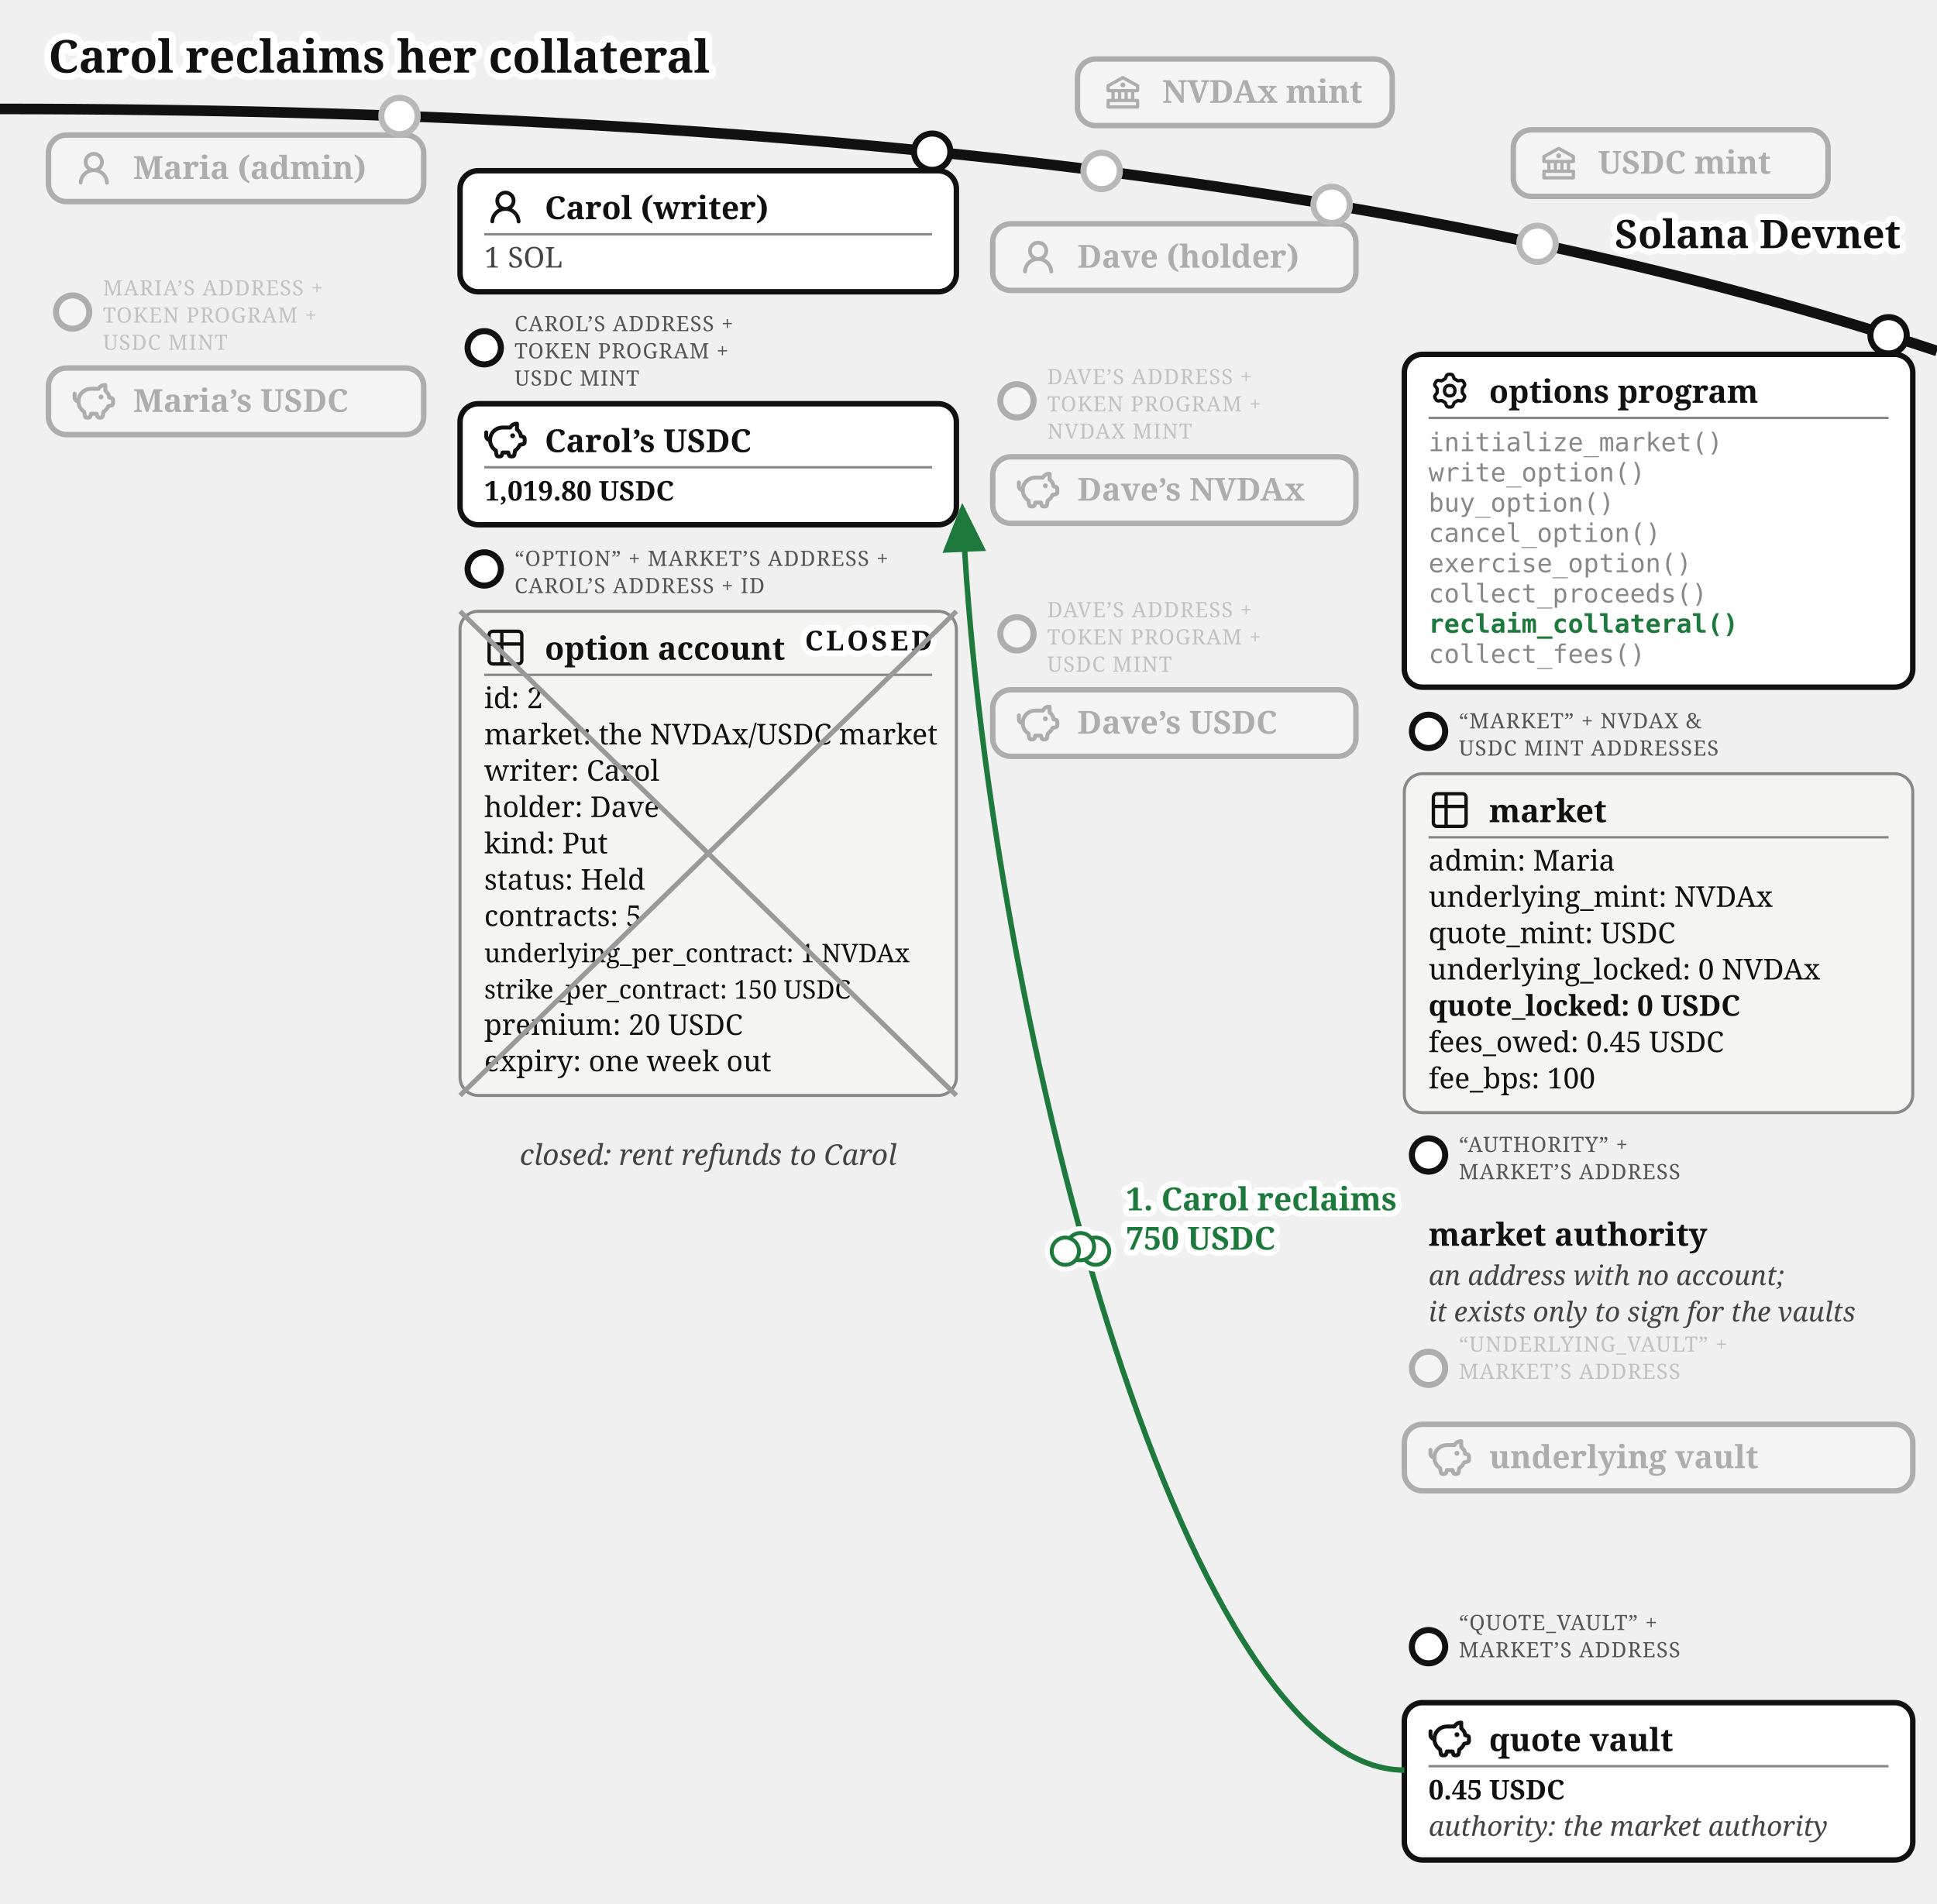
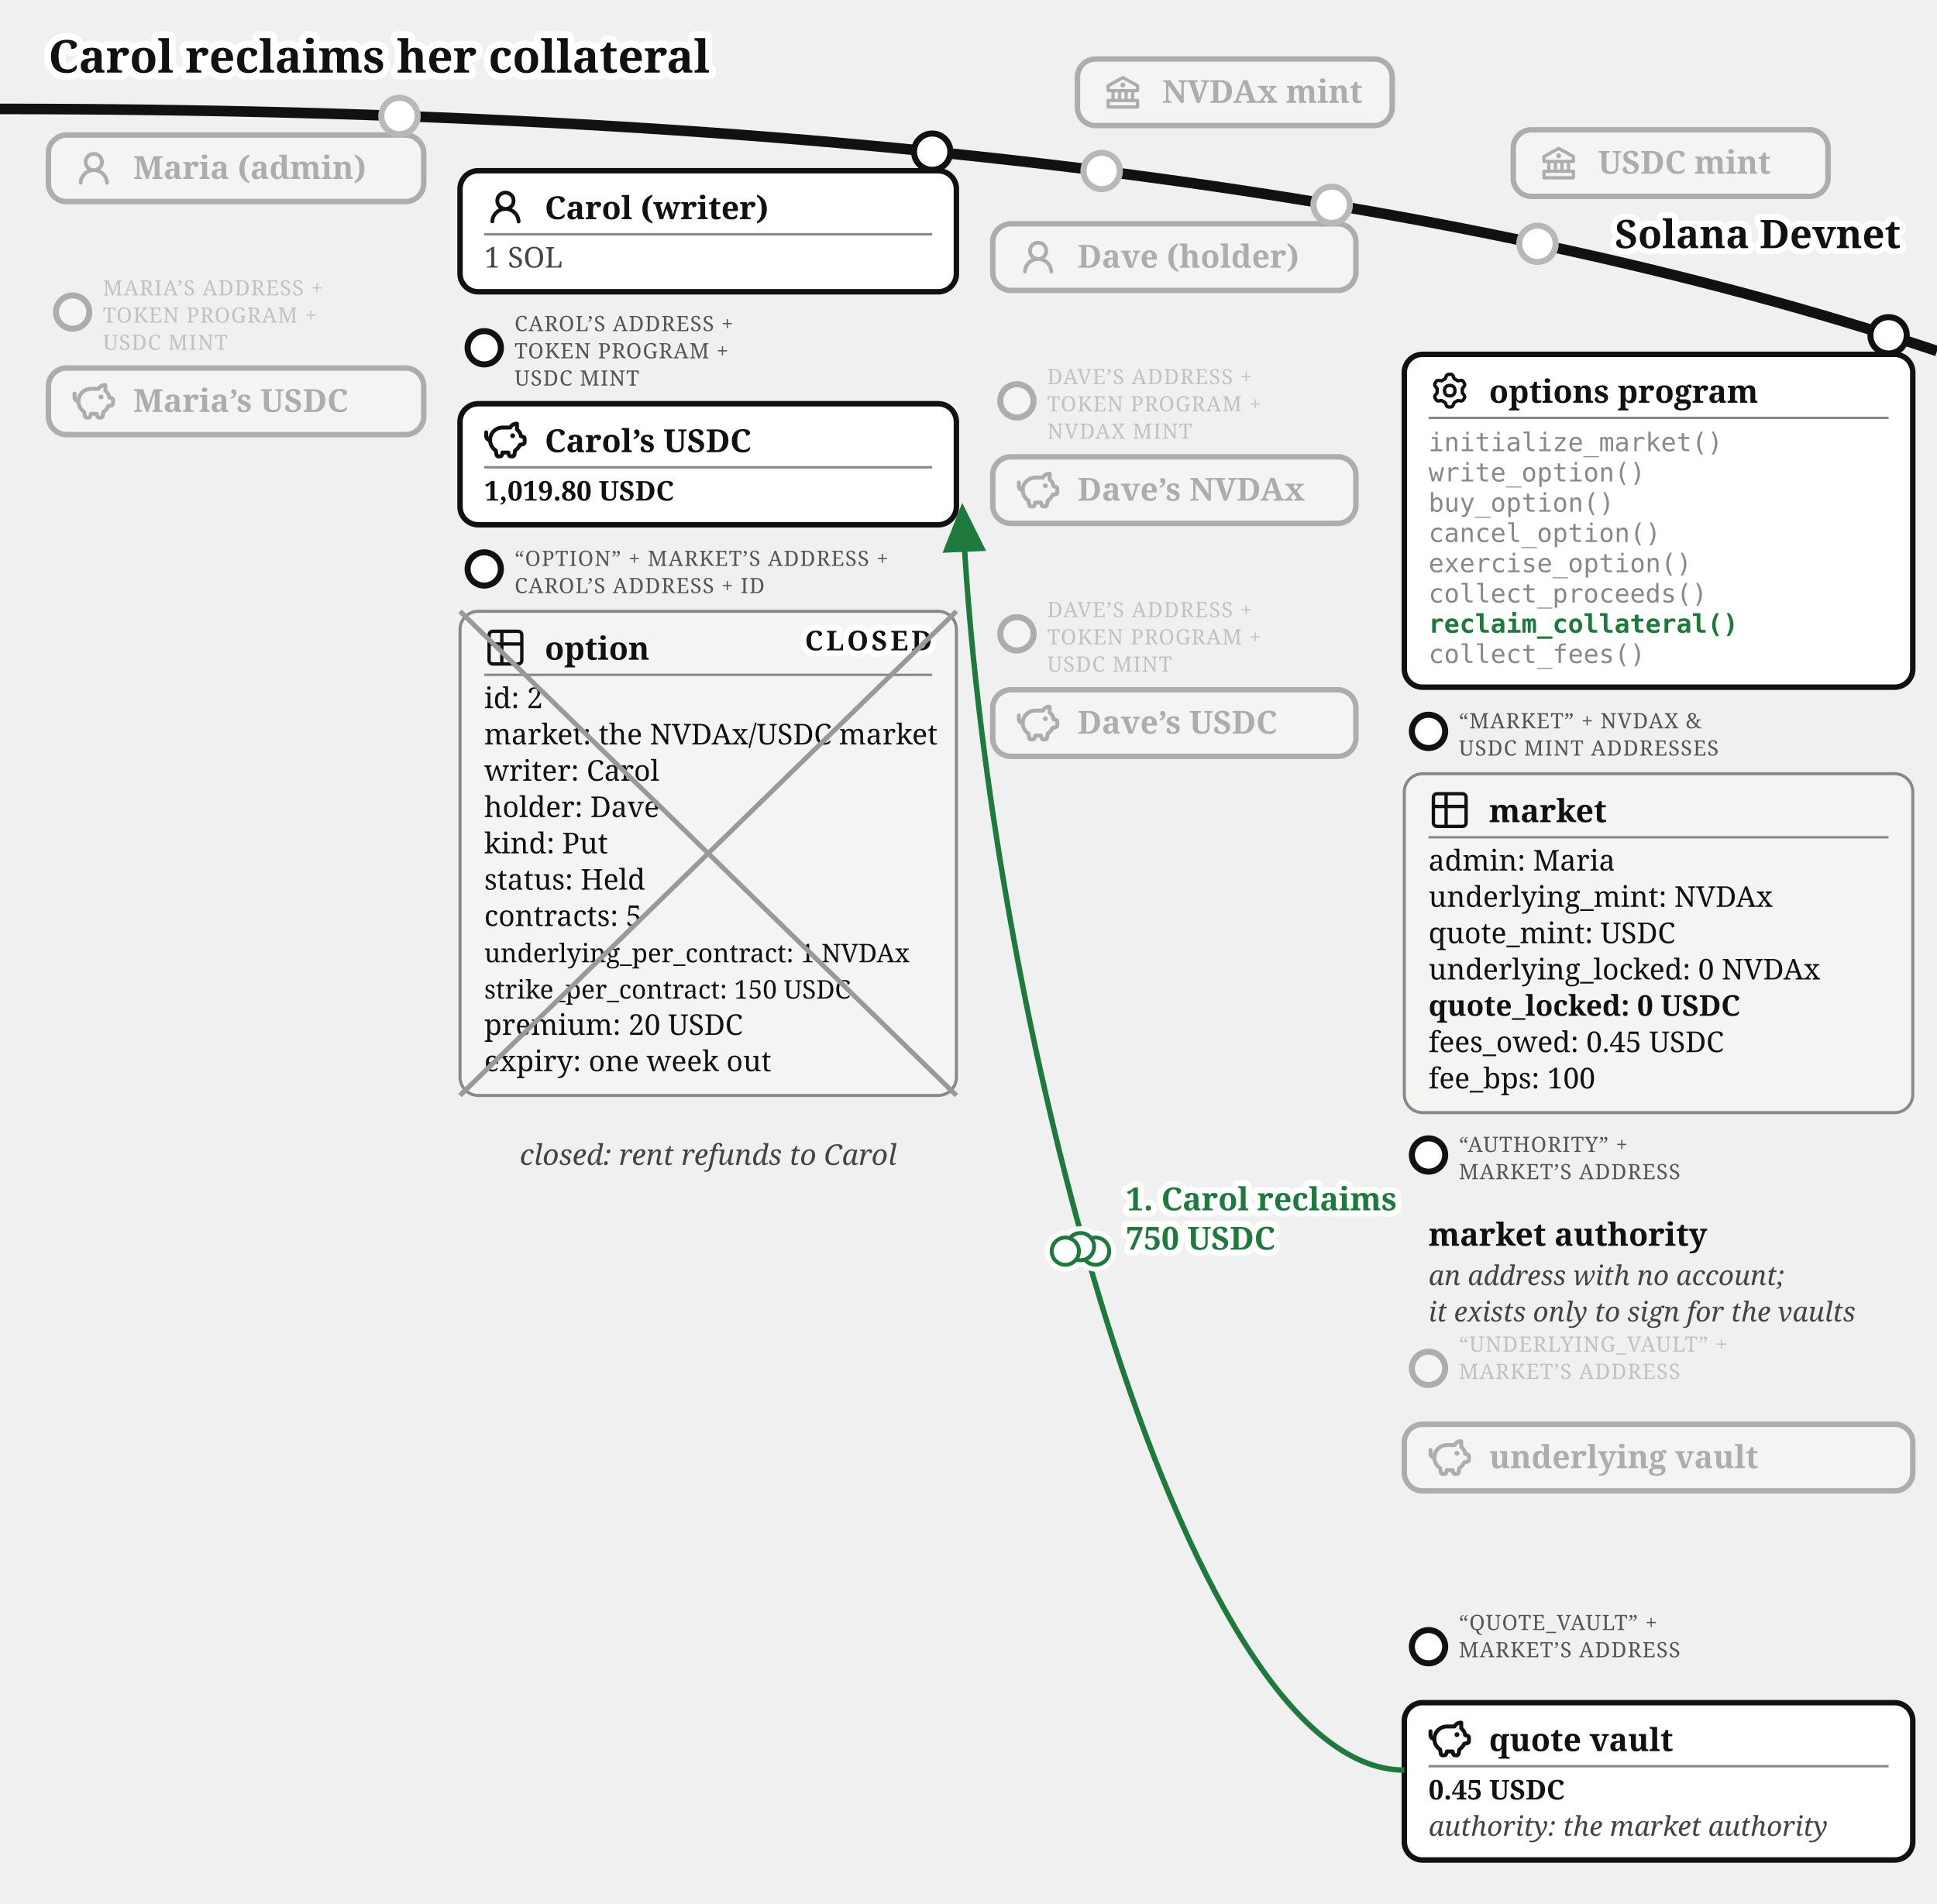
<svg xmlns="http://www.w3.org/2000/svg" viewBox="0 0 640 629" font-family="Gelasio, Georgia, serif" fill="#111">
  <text stroke="#fff" stroke-width="4.5" paint-order="stroke" stroke-linejoin="round" x="16" y="24" font-size="15" font-weight="bold">Carol reclaims her collateral</text>
  <defs>
    <marker id="opt-arr" markerWidth="9" markerHeight="8" refX="8" refY="4" orient="auto">
      <path d="M0,0 L9,4 L0,8 z" fill="#1e7a3c" />
    </marker>
    <marker id="opt-arrg" markerWidth="9" markerHeight="8" refX="8" refY="4" orient="auto">
      <path d="M0,0 L9,4 L0,8 z" fill="#777" />
    </marker>
  </defs>
  <path d="M 0,36 Q 400,36 640,116" fill="none" stroke="#111" stroke-width="3.5" />
  <text stroke="#fff" stroke-width="4" paint-order="stroke" stroke-linejoin="round" x="628" y="82" font-size="13" font-weight="bold" text-anchor="end">Solana Devnet</text>
  <circle cx="364" cy="56.5" r="7" fill="#fff" />
  <g opacity="0.3">
    <circle cx="364" cy="56.5" r="6" fill="#fff" stroke="#111" stroke-width="2" />
    <rect x="356" y="19.5" width="104" height="22" rx="6" fill="#fff" stroke="#111" stroke-width="1.8" />
    <g transform="translate(364,23.5)">
      <g transform="translate(0.52,0.519) scale(0.54)" fill="#111">
        <path d="m21.49 7.13l-9-5a.99.99 0 0 0-.97 0l-9.01 5C2.19 7.31 2 7.64 2 8v3c0 .55.45 1 1 1h2v4H3c-.55 0-1 .45-1 1v4c0 .55.45 1 1 1h18c.55 0 1-.45 1-1v-4c0-.55-.45-1-1-1h-2v-4h2c.55 0 1-.45 1-1V8a1 1 0 0 0-.51-.87M7 12h2v4H7zm6 0v4h-2v-4zm7 6v2H4v-2zm-3-2h-2v-4h2zm3-6H4V8.59l8-4.44l8 4.44z" />
        <path d="M12 6a1.5 1.5 0 1 0 0 3a1.5 1.5 0 1 0 0-3" />
      </g>
    </g>
    <text x="384" y="34" font-size="10.5" font-weight="bold">NVDAx mint</text>
  </g>
  <circle cx="508" cy="80.57" r="7" fill="#fff" />
  <g opacity="0.3">
    <circle cx="508" cy="80.57" r="6" fill="#fff" stroke="#111" stroke-width="2" />
    <rect x="500" y="42.9" width="104" height="22" rx="6" fill="#fff" stroke="#111" stroke-width="1.8" />
    <g transform="translate(508,46.9)">
      <g transform="translate(0.52,0.519) scale(0.54)" fill="#111">
        <path d="m21.49 7.13l-9-5a.99.99 0 0 0-.97 0l-9.01 5C2.19 7.31 2 7.64 2 8v3c0 .55.45 1 1 1h2v4H3c-.55 0-1 .45-1 1v4c0 .55.45 1 1 1h18c.55 0 1-.45 1-1v-4c0-.55-.45-1-1-1h-2v-4h2c.55 0 1-.45 1-1V8a1 1 0 0 0-.51-.87M7 12h2v4H7zm6 0v4h-2v-4zm7 6v2H4v-2zm-3-2h-2v-4h2zm3-6H4V8.59l8-4.44l8 4.44z" />
        <path d="M12 6a1.5 1.5 0 1 0 0 3a1.5 1.5 0 1 0 0-3" />
      </g>
    </g>
    <text x="528" y="57.4" font-size="10.5" font-weight="bold">USDC mint</text>
  </g>
  <circle cx="132" cy="38.33" r="7" fill="#fff" />
  <g opacity="0.3">
    <circle cx="132" cy="38.33" r="6" fill="#fff" stroke="#111" stroke-width="2" />
    <rect x="16" y="44.63" width="124" height="22" rx="6" fill="#fff" stroke="#111" stroke-width="1.8" />
    <g transform="translate(24,48.63)">
      <g transform="translate(0.36,0.767) scale(0.8301)" fill="#111">
        <path d="M10.561 8.073a6 6 0 0 1 3.432 5.142a.75.75 0 1 1-1.498.07a4.5 4.5 0 0 0-8.99 0a.75.75 0 0 1-1.498-.07a6 6 0 0 1 3.431-5.142a3.999 3.999 0 1 1 5.123 0M10.5 5a2.5 2.5 0 1 0-5 0a2.5 2.5 0 0 0 5 0" />
      </g>
    </g>
    <text x="44" y="59.13" font-size="10.5" font-weight="bold">Maria (admin)</text>
  </g>
  <g opacity="0.3">
    <circle cx="24" cy="103.13" r="5.5" fill="#fff" stroke="#111" stroke-width="2" />
    <text x="34" y="97.63" font-size="7" letter-spacing="0.3" fill="#555">MARIA’S ADDRESS +</text>
    <text x="34" y="106.63" font-size="7" letter-spacing="0.3" fill="#555">TOKEN PROGRAM +</text>
    <text x="34" y="115.63" font-size="7" letter-spacing="0.3" fill="#555">USDC MINT</text>
    <rect x="16" y="121.63" width="124" height="22" rx="6" fill="#fff" stroke="#111" stroke-width="1.8" />
    <g transform="translate(24,125.63)">
      <g transform="translate(-0.624,-0.624) scale(0.6353)" fill="none" stroke="#111" stroke-linecap="round" stroke-linejoin="round" stroke-width="2.047">
        <path d="M14.5 5.5h-4A6.5 6.5 0 0 0 7 17.478l.288 1.738c.07.423.105.635.202.798a1 1 0 0 0 .49.416c.178.07.392.07.822.07c.397 0 .596 0 .764-.062a1 1 0 0 0 .479-.374c.1-.148.15-.34.246-.727l.209-.837h3l.21.837c.096.386.144.58.245.727a1 1 0 0 0 .479.374c.168.062.367.062.764.062c.43 0 .644 0 .821-.07a1 1 0 0 0 .49-.416c.098-.163.133-.375.203-.798L17 17.478a6.5 6.5 0 0 0 2.502-2.978l.89-.178c.77-.154 1.155-.231 1.381-.508c.227-.276.227-.669.227-1.453v-.3c0-.75 0-1.124-.212-1.396c-.212-.27-.575-.362-1.303-.544L20 10c0-1.5-1.167-2.833-2-3.5v-3h-.264c-1.37 0-2.623.774-3.236 2" />
        <path d="M15.875 9.75h-.125m.25 0a.25.25 0 1 1-.5 0a.25.25 0 0 1 .5 0M2 8v2a2 2 0 0 0 2 2" />
      </g>
    </g>
    <text x="44" y="136.13" font-size="10.5" font-weight="bold">Maria’s USDC</text>
  </g>
  <g>
    <circle cx="308" cy="50.13" r="6" fill="#fff" stroke="#111" stroke-width="2" />
    <rect x="152" y="56.43" width="164" height="40" rx="6" fill="#fff" stroke="#111" stroke-width="1.8" />
    <g transform="translate(160,61.43)">
      <g transform="translate(0.36,0.767) scale(0.8301)" fill="#111">
        <path d="M10.561 8.073a6 6 0 0 1 3.432 5.142a.75.75 0 1 1-1.498.07a4.5 4.5 0 0 0-8.99 0a.75.75 0 0 1-1.498-.07a6 6 0 0 1 3.431-5.142a3.999 3.999 0 1 1 5.123 0M10.5 5a2.5 2.5 0 1 0-5 0a2.5 2.5 0 0 0 5 0" />
      </g>
    </g>
    <text x="180" y="72.43" font-size="10.5" font-weight="bold">Carol (writer)</text>
    <line x1="160" y1="77.43" x2="308" y2="77.43" stroke="#888" stroke-width="0.8" />
    <text x="160" y="88.43" font-size="9.5" fill="#444">1 SOL</text>
  </g>
  <g>
    <circle cx="160" cy="114.93" r="5.5" fill="#fff" stroke="#111" stroke-width="2" />
    <text x="170" y="109.43" font-size="7" letter-spacing="0.3" fill="#555">CAROL’S ADDRESS +</text>
    <text x="170" y="118.43" font-size="7" letter-spacing="0.3" fill="#555">TOKEN PROGRAM +</text>
    <text x="170" y="127.43" font-size="7" letter-spacing="0.3" fill="#555">USDC MINT</text>
    <rect x="152" y="133.43" width="164" height="40" rx="6" fill="#fff" stroke="#111" stroke-width="1.8" />
    <g transform="translate(160,138.43)">
      <g transform="translate(-0.624,-0.624) scale(0.6353)" fill="none" stroke="#111" stroke-linecap="round" stroke-linejoin="round" stroke-width="2.047">
        <path d="M14.5 5.5h-4A6.5 6.5 0 0 0 7 17.478l.288 1.738c.07.423.105.635.202.798a1 1 0 0 0 .49.416c.178.07.392.07.822.07c.397 0 .596 0 .764-.062a1 1 0 0 0 .479-.374c.1-.148.15-.34.246-.727l.209-.837h3l.21.837c.096.386.144.58.245.727a1 1 0 0 0 .479.374c.168.062.367.062.764.062c.43 0 .644 0 .821-.07a1 1 0 0 0 .49-.416c.098-.163.133-.375.203-.798L17 17.478a6.5 6.5 0 0 0 2.502-2.978l.89-.178c.77-.154 1.155-.231 1.381-.508c.227-.276.227-.669.227-1.453v-.3c0-.75 0-1.124-.212-1.396c-.212-.27-.575-.362-1.303-.544L20 10c0-1.5-1.167-2.833-2-3.5v-3h-.264c-1.37 0-2.623.774-3.236 2" />
        <path d="M15.875 9.75h-.125m.25 0a.25.25 0 1 1-.5 0a.25.25 0 0 1 .5 0M2 8v2a2 2 0 0 0 2 2" />
      </g>
    </g>
    <text x="180" y="149.43" font-size="10.5" font-weight="bold">Carol’s USDC</text>
    <line x1="160" y1="154.43" x2="308" y2="154.43" stroke="#888" stroke-width="0.8" />
    <text x="160" y="165.43" font-size="9" font-weight="bold">1,019.80 USDC</text>
  </g>
  <g>
    <circle cx="160" cy="188.03" r="5.5" fill="#fff" stroke="#111" stroke-width="2" />
    <text x="170" y="187.03" font-size="7" letter-spacing="0.3" fill="#555">“OPTION” + MARKET’S ADDRESS +</text>
    <text x="170" y="196.03" font-size="7" letter-spacing="0.3" fill="#555">CAROL’S ADDRESS + ID</text>
    <rect x="152" y="202.03" width="164" height="160" rx="6" fill="#f4f4f2" stroke="#888" />
    <g transform="translate(160,207.03)">
      <g transform="translate(-0.195,-0.195) scale(0.6)" fill="none" stroke="#111" stroke-linecap="round" stroke-linejoin="round" stroke-width="1.843">
        <path d="M3 5a2 2 0 0 1 2-2h14a2 2 0 0 1 2 2v14a2 2 0 0 1-2 2H5a2 2 0 0 1-2-2zm0 5h18M10 3v18" />
      </g>
    </g>
-     <text x="180" y="218.03" font-size="10.5" font-weight="bold">option account</text>
+     <text x="180" y="218.03" font-size="10.5" font-weight="bold">option</text>
    <line x1="160" y1="223.03" x2="308" y2="223.03" stroke="#888" stroke-width="0.8" />
    <text x="160" y="234.03" font-size="9.5">id: 2</text>
    <text x="160" y="246.03" font-size="9.5">market: the NVDAx/USDC market</text>
    <text x="160" y="258.03" font-size="9.5">writer: Carol</text>
    <text x="160" y="270.03" font-size="9.5">holder: Dave</text>
    <text x="160" y="282.03" font-size="9.5">kind: Put</text>
    <text x="160" y="294.03" font-size="9.5">status: Held</text>
    <text x="160" y="306.03" font-size="9.5">contracts: 5</text>
    <text x="160" y="318.03" font-size="8.5">underlying_per_contract: 1 NVDAx</text>
    <text x="160" y="330.03" font-size="8.5">strike_per_contract: 150 USDC</text>
    <text x="160" y="342.03" font-size="9.5">premium: 20 USDC</text>
    <text x="160" y="354.03" font-size="9.5">expiry: one week out</text>
    <text stroke="#fff" stroke-width="4" paint-order="stroke" stroke-linejoin="round" x="308" y="214.93" font-size="9" font-weight="bold" letter-spacing="1" fill="#111" text-anchor="end">CLOSED</text>
    <line x1="152" y1="202.03" x2="316" y2="362.03" stroke="#999" stroke-width="1.6" />
    <line x1="316" y1="202.03" x2="152" y2="362.03" stroke="#999" stroke-width="1.6" />
  </g>
  <circle cx="440" cy="67.67" r="7" fill="#fff" />
  <g opacity="0.3">
    <circle cx="440" cy="67.67" r="6" fill="#fff" stroke="#111" stroke-width="2" />
    <rect x="328" y="73.97" width="120" height="22" rx="6" fill="#fff" stroke="#111" stroke-width="1.8" />
    <g transform="translate(336,77.97)">
      <g transform="translate(0.36,0.767) scale(0.8301)" fill="#111">
        <path d="M10.561 8.073a6 6 0 0 1 3.432 5.142a.75.75 0 1 1-1.498.07a4.5 4.5 0 0 0-8.99 0a.75.75 0 0 1-1.498-.07a6 6 0 0 1 3.431-5.142a3.999 3.999 0 1 1 5.123 0M10.5 5a2.5 2.5 0 1 0-5 0a2.5 2.5 0 0 0 5 0" />
      </g>
    </g>
    <text x="356" y="88.47" font-size="10.5" font-weight="bold">Dave (holder)</text>
  </g>
  <g opacity="0.3">
    <circle cx="336" cy="132.47" r="5.5" fill="#fff" stroke="#111" stroke-width="2" />
    <text x="346" y="126.97" font-size="7" letter-spacing="0.3" fill="#555">DAVE’S ADDRESS +</text>
    <text x="346" y="135.97" font-size="7" letter-spacing="0.3" fill="#555">TOKEN PROGRAM +</text>
    <text x="346" y="144.97" font-size="7" letter-spacing="0.3" fill="#555">NVDAX MINT</text>
    <rect x="328" y="150.97" width="120" height="22" rx="6" fill="#fff" stroke="#111" stroke-width="1.8" />
    <g transform="translate(336,154.97)">
      <g transform="translate(-0.624,-0.624) scale(0.6353)" fill="none" stroke="#111" stroke-linecap="round" stroke-linejoin="round" stroke-width="2.047">
        <path d="M14.5 5.5h-4A6.5 6.5 0 0 0 7 17.478l.288 1.738c.07.423.105.635.202.798a1 1 0 0 0 .49.416c.178.07.392.07.822.07c.397 0 .596 0 .764-.062a1 1 0 0 0 .479-.374c.1-.148.15-.34.246-.727l.209-.837h3l.21.837c.096.386.144.58.245.727a1 1 0 0 0 .479.374c.168.062.367.062.764.062c.43 0 .644 0 .821-.07a1 1 0 0 0 .49-.416c.098-.163.133-.375.203-.798L17 17.478a6.5 6.5 0 0 0 2.502-2.978l.89-.178c.77-.154 1.155-.231 1.381-.508c.227-.276.227-.669.227-1.453v-.3c0-.75 0-1.124-.212-1.396c-.212-.27-.575-.362-1.303-.544L20 10c0-1.5-1.167-2.833-2-3.5v-3h-.264c-1.37 0-2.623.774-3.236 2" />
        <path d="M15.875 9.75h-.125m.25 0a.25.25 0 1 1-.5 0a.25.25 0 0 1 .5 0M2 8v2a2 2 0 0 0 2 2" />
      </g>
    </g>
    <text x="356" y="165.47" font-size="10.5" font-weight="bold">Dave’s NVDAx</text>
  </g>
  <g opacity="0.3">
    <circle cx="336" cy="209.47" r="5.5" fill="#fff" stroke="#111" stroke-width="2" />
    <text x="346" y="203.97" font-size="7" letter-spacing="0.3" fill="#555">DAVE’S ADDRESS +</text>
    <text x="346" y="212.97" font-size="7" letter-spacing="0.3" fill="#555">TOKEN PROGRAM +</text>
    <text x="346" y="221.97" font-size="7" letter-spacing="0.3" fill="#555">USDC MINT</text>
    <rect x="328" y="227.97" width="120" height="22" rx="6" fill="#fff" stroke="#111" stroke-width="1.8" />
    <g transform="translate(336,231.97)">
      <g transform="translate(-0.624,-0.624) scale(0.6353)" fill="none" stroke="#111" stroke-linecap="round" stroke-linejoin="round" stroke-width="2.047">
        <path d="M14.5 5.5h-4A6.5 6.5 0 0 0 7 17.478l.288 1.738c.07.423.105.635.202.798a1 1 0 0 0 .49.416c.178.07.392.07.822.07c.397 0 .596 0 .764-.062a1 1 0 0 0 .479-.374c.1-.148.15-.34.246-.727l.209-.837h3l.21.837c.096.386.144.58.245.727a1 1 0 0 0 .479.374c.168.062.367.062.764.062c.43 0 .644 0 .821-.07a1 1 0 0 0 .49-.416c.098-.163.133-.375.203-.798L17 17.478a6.5 6.5 0 0 0 2.502-2.978l.89-.178c.77-.154 1.155-.231 1.381-.508c.227-.276.227-.669.227-1.453v-.3c0-.75 0-1.124-.212-1.396c-.212-.27-.575-.362-1.303-.544L20 10c0-1.5-1.167-2.833-2-3.5v-3h-.264c-1.37 0-2.623.774-3.236 2" />
        <path d="M15.875 9.75h-.125m.25 0a.25.25 0 1 1-.5 0a.25.25 0 0 1 .5 0M2 8v2a2 2 0 0 0 2 2" />
      </g>
    </g>
    <text x="356" y="242.47" font-size="10.5" font-weight="bold">Dave’s USDC</text>
  </g>
  <g>
    <circle cx="624" cy="110.81" r="6" fill="#fff" stroke="#111" stroke-width="2" />
    <rect x="464" y="117.11" width="168" height="110" rx="6" fill="#fff" stroke="#111" stroke-width="1.8" />
    <g transform="translate(472,122.11)">
      <g transform="translate(0.951,0.952) scale(0.864)" fill="none" stroke="#111" stroke-linecap="round" stroke-linejoin="round" stroke-width="1.28">
        <path d="M11.808 7.727c0 .05.017.1.048.14l.667.84a.96.96 0 0 1 .082 1.08l-.392.676a.96.96 0 0 1-.975.47l-1.063-.16a.23.23 0 0 0-.145.027l-1.26.727a.23.23 0 0 0-.096.112l-.392 1a.96.96 0 0 1-.893.611h-.782a.96.96 0 0 1-.893-.61l-.392-1a.23.23 0 0 0-.096-.113L3.967 10.8a.23.23 0 0 0-.145-.028l-1.063.162a.96.96 0 0 1-.976-.47l-.39-.677a.96.96 0 0 1 .08-1.08l.67-.84a.22.22 0 0 0 .05-.14V6.273c0-.05-.018-.1-.05-.14l-.67-.84a.96.96 0 0 1-.08-1.08l.39-.676a.96.96 0 0 1 .976-.47l1.06.16a.23.23 0 0 0 .145-.027l1.262-.73a.23.23 0 0 0 .096-.113l.394-.996A.96.96 0 0 1 6.61.75h.784a.96.96 0 0 1 .893.61l.392.997q.028.075.096.116l1.26.727a.23.23 0 0 0 .145.028l1.062-.162a.96.96 0 0 1 .976.47l.391.677a.96.96 0 0 1-.081 1.08l-.67.84a.22.22 0 0 0-.049.14v1.454Z" />
        <path d="M7 8.996c1.277 0 1.996-.719 1.996-1.996S8.277 5.004 7 5.004S5.004 5.723 5.004 7S5.723 8.996 7 8.996" />
      </g>
    </g>
    <text x="492" y="133.11" font-size="10.5" font-weight="bold">options program</text>
    <line x1="472" y1="138.11" x2="624" y2="138.11" stroke="#888" stroke-width="0.8" />
    <text x="472" y="149.11" font-size="8.5" font-family="'DejaVu Sans Mono', Menlo, monospace" fill="#888">initialize_market()</text>
    <text x="472" y="159.11" font-size="8.5" font-family="'DejaVu Sans Mono', Menlo, monospace" fill="#888">write_option()</text>
    <text x="472" y="169.11" font-size="8.5" font-family="'DejaVu Sans Mono', Menlo, monospace" fill="#888">buy_option()</text>
    <text x="472" y="179.11" font-size="8.5" font-family="'DejaVu Sans Mono', Menlo, monospace" fill="#888">cancel_option()</text>
    <text x="472" y="189.11" font-size="8.5" font-family="'DejaVu Sans Mono', Menlo, monospace" fill="#888">exercise_option()</text>
    <text x="472" y="199.11" font-size="8.5" font-family="'DejaVu Sans Mono', Menlo, monospace" fill="#888">collect_proceeds()</text>
    <text x="472" y="209.11" font-size="8.5" font-family="'DejaVu Sans Mono', Menlo, monospace" font-weight="bold" fill="#1e7a3c">reclaim_collateral()</text>
    <text x="472" y="219.11" font-size="8.5" font-family="'DejaVu Sans Mono', Menlo, monospace" fill="#888">collect_fees()</text>
  </g>
  <g>
    <circle cx="472" cy="241.71" r="5.5" fill="#fff" stroke="#111" stroke-width="2" />
    <text x="482" y="240.71" font-size="7" letter-spacing="0.3" fill="#555">“MARKET” + NVDAX &amp;</text>
    <text x="482" y="249.71" font-size="7" letter-spacing="0.3" fill="#555">USDC MINT ADDRESSES</text>
    <rect x="464" y="255.71" width="168" height="112" rx="6" fill="#f4f4f2" stroke="#888" />
    <g transform="translate(472,260.71)">
      <g transform="translate(-0.195,-0.195) scale(0.6)" fill="none" stroke="#111" stroke-linecap="round" stroke-linejoin="round" stroke-width="1.843">
        <path d="M3 5a2 2 0 0 1 2-2h14a2 2 0 0 1 2 2v14a2 2 0 0 1-2 2H5a2 2 0 0 1-2-2zm0 5h18M10 3v18" />
      </g>
    </g>
    <text x="492" y="271.71" font-size="10.5" font-weight="bold">market</text>
    <line x1="472" y1="276.71" x2="624" y2="276.71" stroke="#888" stroke-width="0.8" />
    <text x="472" y="287.71" font-size="9.5">admin: Maria</text>
    <text x="472" y="299.71" font-size="9.5">underlying_mint: NVDAx</text>
    <text x="472" y="311.71" font-size="9.5">quote_mint: USDC</text>
    <text x="472" y="323.71" font-size="9.5">underlying_locked: 0 NVDAx</text>
    <text x="472" y="335.71" font-size="9.5" font-weight="bold">quote_locked: 0 USDC</text>
    <text x="472" y="347.71" font-size="9.5">fees_owed: 0.45 USDC</text>
    <text x="472" y="359.71" font-size="9.5">fee_bps: 100</text>
  </g>
  <g>
    <circle cx="472" cy="381.71" r="5.5" fill="#fff" stroke="#111" stroke-width="2" />
    <text x="482" y="380.71" font-size="7" letter-spacing="0.3" fill="#555">“AUTHORITY” +</text>
    <text x="482" y="389.71" font-size="7" letter-spacing="0.3" fill="#555">MARKET’S ADDRESS</text>
    <text x="472" y="411.71" font-size="10.5" font-weight="bold">market authority</text>
    <text x="472" y="424.71" font-size="9" fill="#444" font-style="italic">an address with no account;</text>
    <text x="472" y="436.71" font-size="9" fill="#444" font-style="italic">it exists only to sign for the vaults</text>
  </g>
  <g opacity="0.3">
    <circle cx="472" cy="452.21" r="5.5" fill="#fff" stroke="#111" stroke-width="2" />
    <text x="482" y="446.71" font-size="7" letter-spacing="0.3" fill="#555">“UNDERLYING_VAULT” +</text>
    <text x="482" y="455.71" font-size="7" letter-spacing="0.3" fill="#555">MARKET’S ADDRESS</text>
    <text x="482" y="464.71" font-size="7" letter-spacing="0.3" fill="#555" />
    <rect x="464" y="470.71" width="168" height="22" rx="6" fill="#fff" stroke="#111" stroke-width="1.8" />
    <g transform="translate(472,474.71)">
      <g transform="translate(-0.624,-0.624) scale(0.6353)" fill="none" stroke="#111" stroke-linecap="round" stroke-linejoin="round" stroke-width="2.047">
        <path d="M14.5 5.5h-4A6.5 6.5 0 0 0 7 17.478l.288 1.738c.07.423.105.635.202.798a1 1 0 0 0 .49.416c.178.07.392.07.822.07c.397 0 .596 0 .764-.062a1 1 0 0 0 .479-.374c.1-.148.15-.34.246-.727l.209-.837h3l.21.837c.096.386.144.58.245.727a1 1 0 0 0 .479.374c.168.062.367.062.764.062c.43 0 .644 0 .821-.07a1 1 0 0 0 .49-.416c.098-.163.133-.375.203-.798L17 17.478a6.5 6.5 0 0 0 2.502-2.978l.89-.178c.77-.154 1.155-.231 1.381-.508c.227-.276.227-.669.227-1.453v-.3c0-.75 0-1.124-.212-1.396c-.212-.27-.575-.362-1.303-.544L20 10c0-1.5-1.167-2.833-2-3.5v-3h-.264c-1.37 0-2.623.774-3.236 2" />
        <path d="M15.875 9.75h-.125m.25 0a.25.25 0 1 1-.5 0a.25.25 0 0 1 .5 0M2 8v2a2 2 0 0 0 2 2" />
      </g>
    </g>
    <text x="492" y="485.21" font-size="10.5" font-weight="bold">underlying vault</text>
  </g>
  <g>
    <circle cx="472" cy="544.21" r="5.5" fill="#fff" stroke="#111" stroke-width="2" />
    <text x="482" y="538.71" font-size="7" letter-spacing="0.3" fill="#555">“QUOTE_VAULT” +</text>
    <text x="482" y="547.71" font-size="7" letter-spacing="0.3" fill="#555">MARKET’S ADDRESS</text>
    <text x="482" y="556.71" font-size="7" letter-spacing="0.3" fill="#555" />
    <rect x="464" y="562.71" width="168" height="52" rx="6" fill="#fff" stroke="#111" stroke-width="1.8" />
    <g transform="translate(472,567.71)">
      <g transform="translate(-0.624,-0.624) scale(0.6353)" fill="none" stroke="#111" stroke-linecap="round" stroke-linejoin="round" stroke-width="2.047">
        <path d="M14.5 5.5h-4A6.5 6.5 0 0 0 7 17.478l.288 1.738c.07.423.105.635.202.798a1 1 0 0 0 .49.416c.178.07.392.07.822.07c.397 0 .596 0 .764-.062a1 1 0 0 0 .479-.374c.1-.148.15-.34.246-.727l.209-.837h3l.21.837c.096.386.144.58.245.727a1 1 0 0 0 .479.374c.168.062.367.062.764.062c.43 0 .644 0 .821-.07a1 1 0 0 0 .49-.416c.098-.163.133-.375.203-.798L17 17.478a6.5 6.5 0 0 0 2.502-2.978l.89-.178c.77-.154 1.155-.231 1.381-.508c.227-.276.227-.669.227-1.453v-.3c0-.75 0-1.124-.212-1.396c-.212-.27-.575-.362-1.303-.544L20 10c0-1.5-1.167-2.833-2-3.5v-3h-.264c-1.37 0-2.623.774-3.236 2" />
        <path d="M15.875 9.75h-.125m.25 0a.25.25 0 1 1-.5 0a.25.25 0 0 1 .5 0M2 8v2a2 2 0 0 0 2 2" />
      </g>
    </g>
    <text x="492" y="578.71" font-size="10.5" font-weight="bold">quote vault</text>
    <line x1="472" y1="583.71" x2="624" y2="583.71" stroke="#888" stroke-width="0.8" />
    <text x="472" y="594.71" font-size="9" font-weight="bold">0.45 USDC</text>
    <text x="472" y="606.71" font-size="9" font-style="italic" fill="#444">authority: the market authority</text>
  </g>
  <path d="M 464,585 C 390,585 325,330 318,168" fill="none" stroke="#1e7a3c" stroke-width="1.8" marker-end="url(#opt-arr)" />
  <text stroke="#fff" stroke-width="4" paint-order="stroke" stroke-linejoin="round" x="372" y="400" font-size="10.5" font-weight="bold" fill="#1e7a3c" text-anchor="start">1. Carol reclaims</text>
  <text stroke="#fff" stroke-width="4" paint-order="stroke" stroke-linejoin="round" x="372" y="413" font-size="10.5" font-weight="bold" fill="#1e7a3c" text-anchor="start">750 USDC</text>
  <g class="coin" transform="translate(357,412)" fill="#fff">
    <g stroke="#fff" stroke-width="4.5">
      <circle cx="5" cy="1.5" r="4.5" />
      <circle cx="0" cy="0" r="4.5" />
      <circle cx="-5" cy="1.5" r="4.5" />
    </g>
    <g stroke="#1e7a3c" stroke-width="1.3">
      <circle cx="5" cy="1.5" r="4.5" />
      <circle cx="0" cy="0" r="4.5" />
      <circle cx="-5" cy="1.5" r="4.5" />
    </g>
  </g>
  <text x="234" y="385" font-size="9.5" fill="#444" font-style="italic" text-anchor="middle">closed: rent refunds to Carol</text>
</svg>
